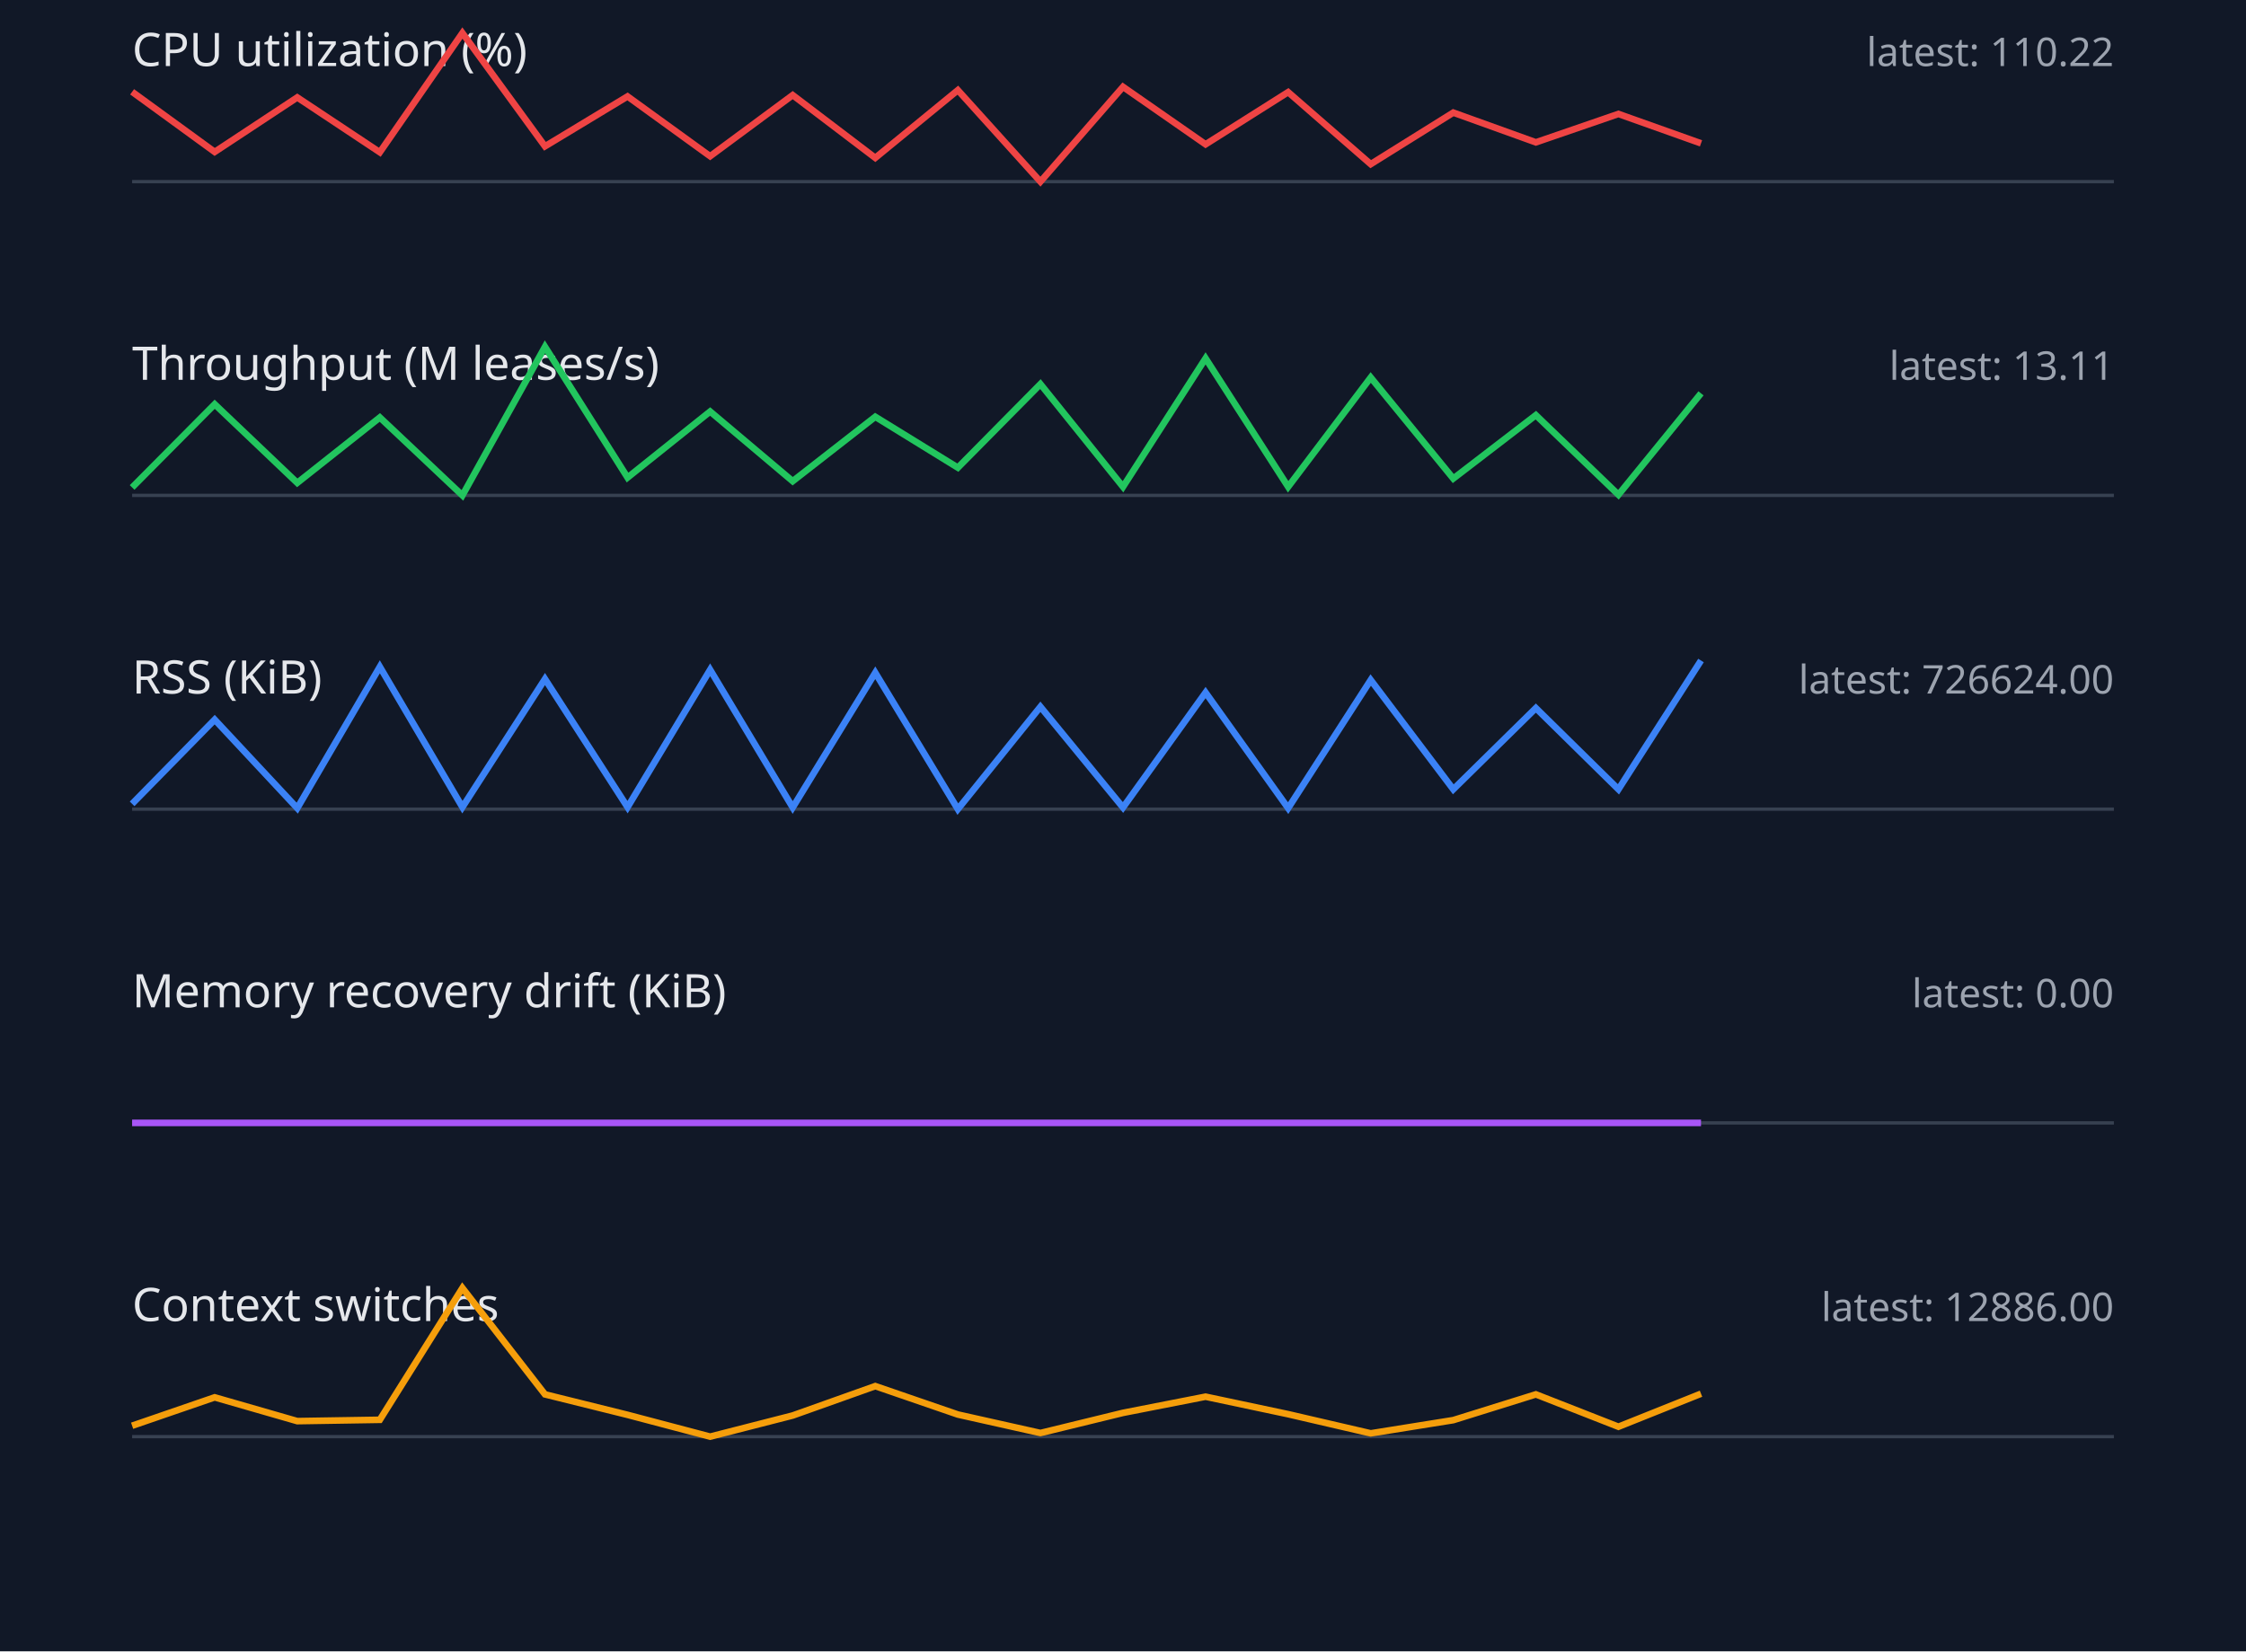
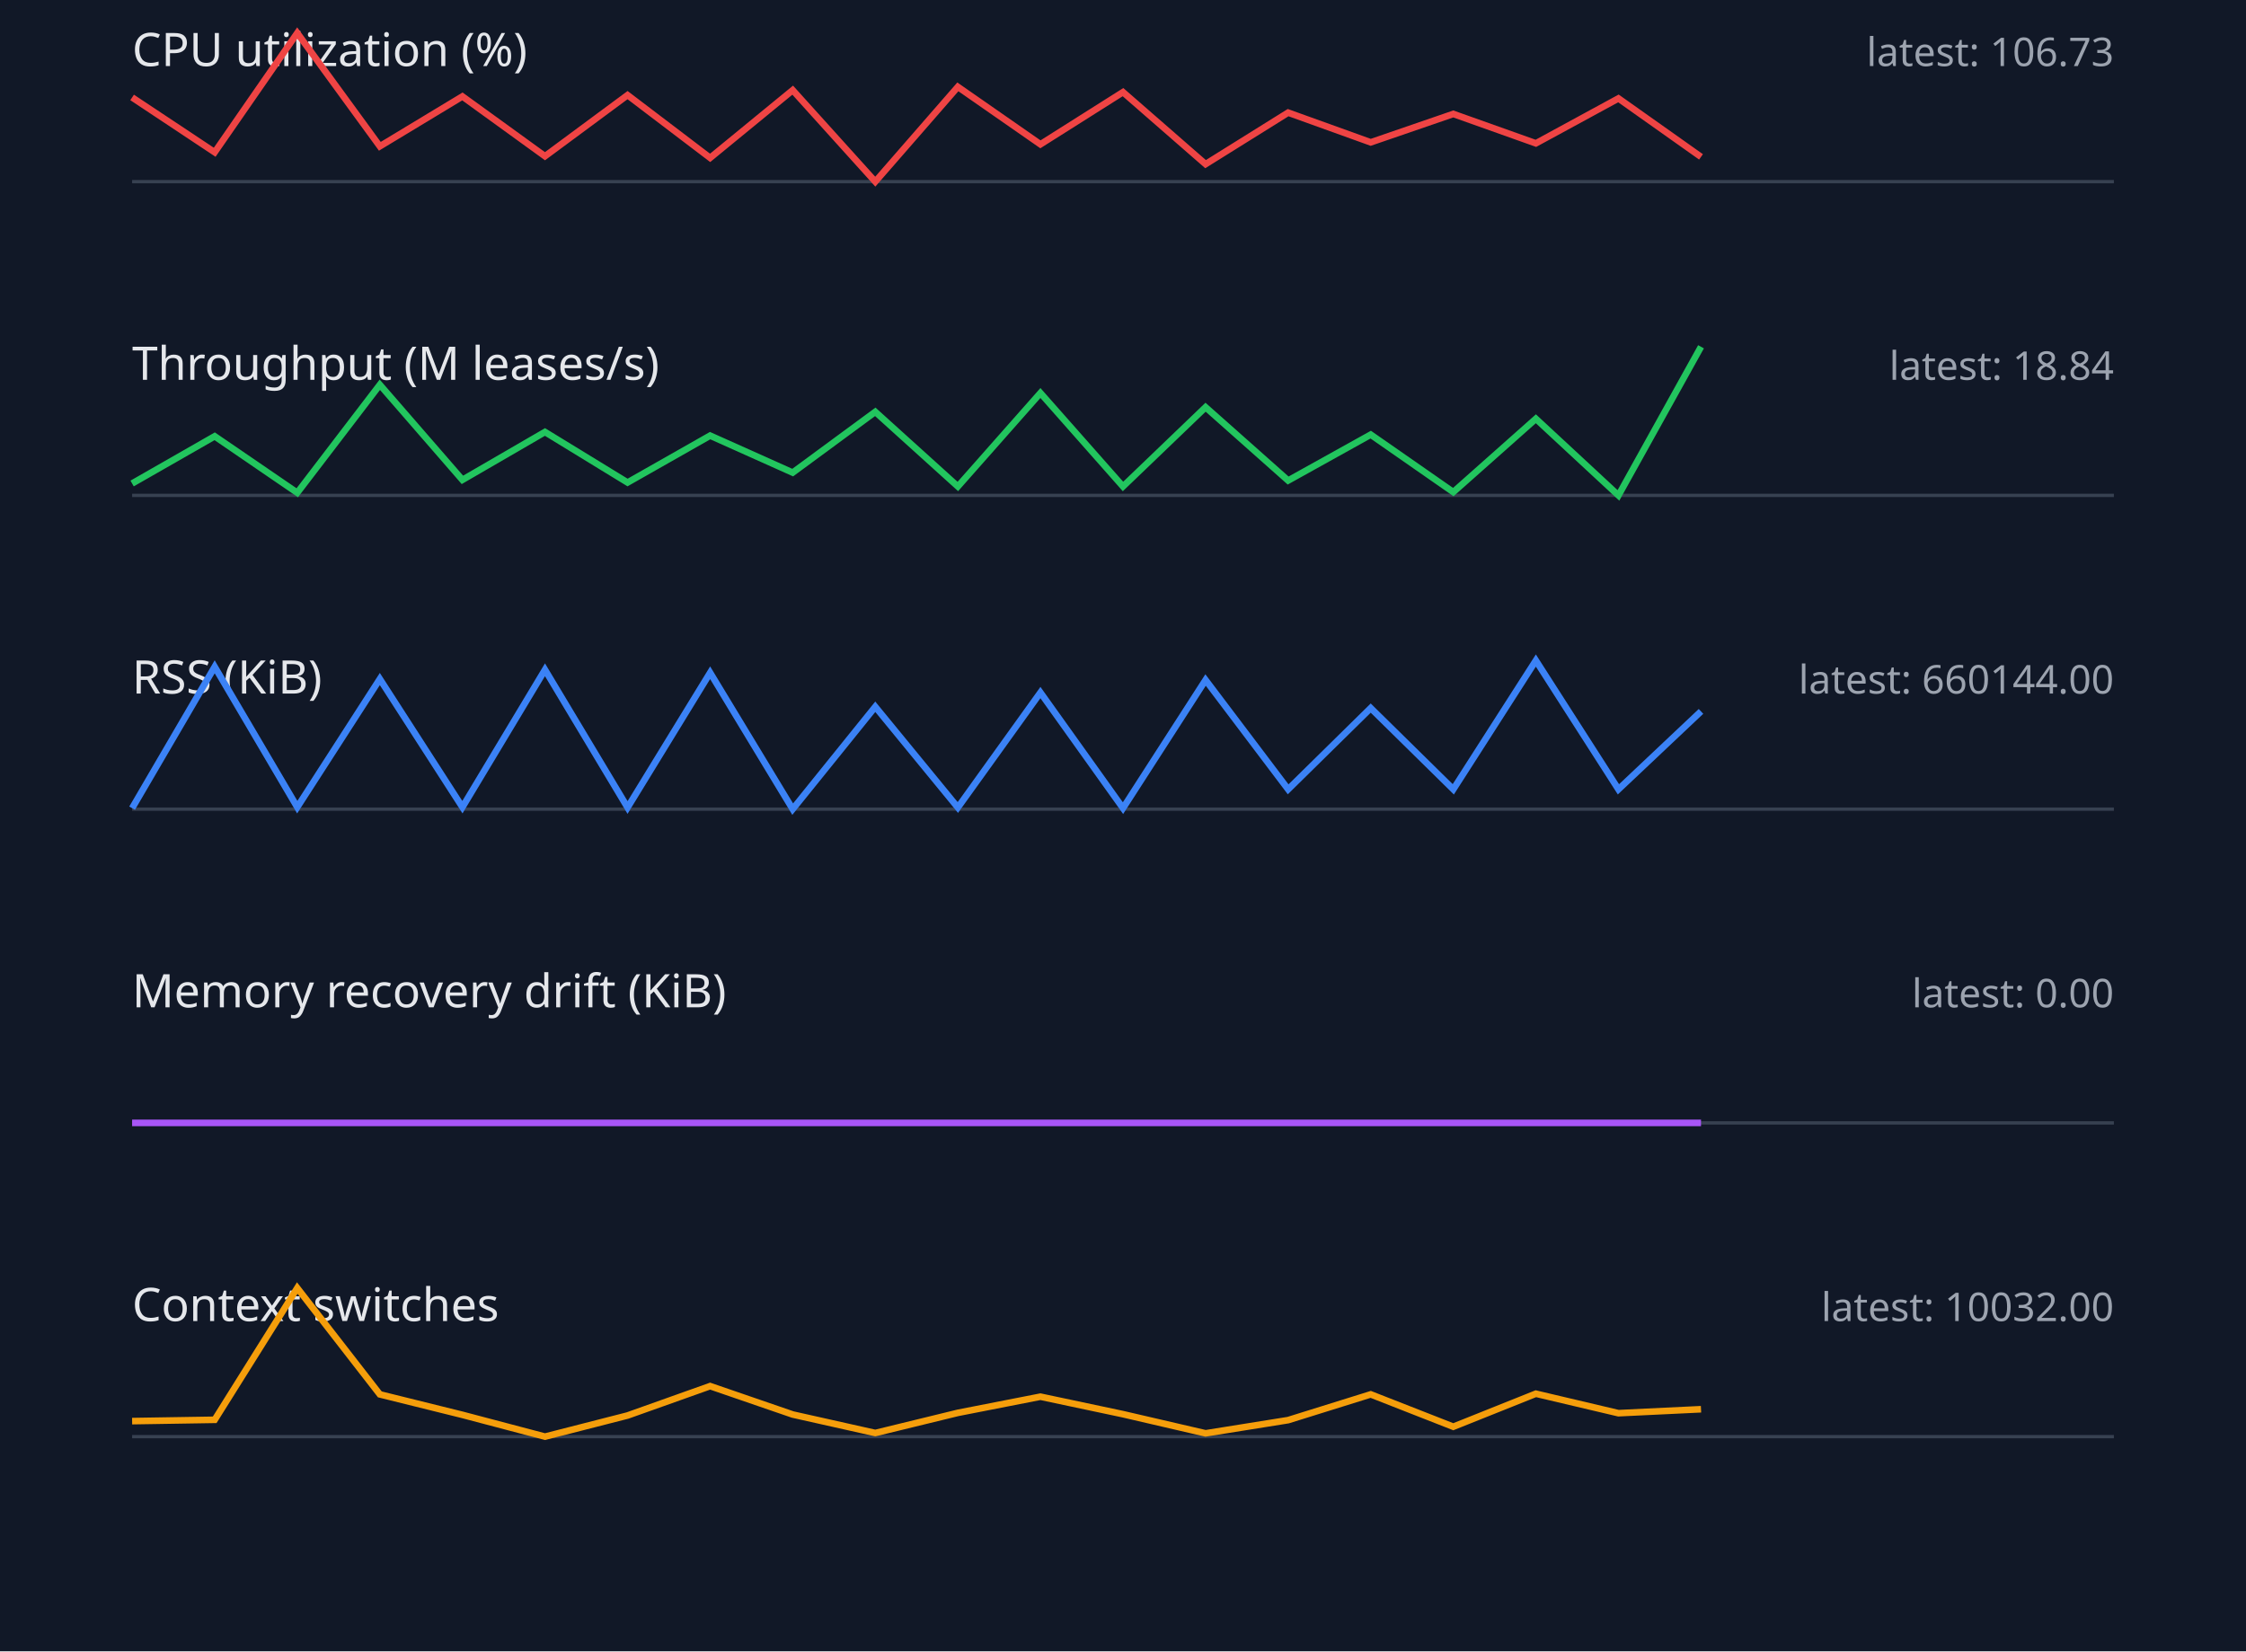
<svg xmlns="http://www.w3.org/2000/svg" width="680" height="500" viewBox="0 0 680 500">
  <style>.label{font:14px sans-serif;fill:#e5e7eb}.value{font:12px sans-serif;fill:#9ca3af}.axis{stroke:#374151}.series{fill:none;stroke-width:2}</style>
  <rect width="100%" height="100%" fill="#111827" />
  <text x="40" y="20" class="label">CPU utilization (%)</text>
-   <text x="640" y="20" text-anchor="end" class="value">latest: 110.22</text>
+   <text x="640" y="20" text-anchor="end" class="value">latest: 106.73</text>
  <line x1="40" y1="55" x2="640" y2="55" class="axis" />
-   <polyline points="40,27.8 65,46.0 90,29.5 115,46.1 140,10.0 165,44.3 190,29.2 215,47.3 240,28.8 265,47.8 290,27.3 315,55.0 340,26.3 365,43.7 390,27.9 415,49.7 440,34.1 465,43.1 490,34.5 515,43.4" stroke="#ef4444" class="series" />
+   <polyline points="40,29.5 65,46.1 90,10.0 115,44.3 140,29.2 165,47.3 190,28.8 215,47.8 240,27.3 265,55.0 290,26.3 315,43.7 340,27.9 365,49.7 390,34.1 415,43.1 440,34.5 465,43.4 490,29.8 515,47.5" stroke="#ef4444" class="series" />
  <text x="40" y="115" class="label">Throughput (M leases/s)</text>
-   <text x="640" y="115" text-anchor="end" class="value">latest: 13.11</text>
+   <text x="640" y="115" text-anchor="end" class="value">latest: 18.84</text>
  <line x1="40" y1="150" x2="640" y2="150" class="axis" />
-   <polyline points="40,147.6 65,122.4 90,146.2 115,126.4 140,150.0 165,105.0 190,144.6 215,124.6 240,145.7 265,126.2 290,141.6 315,116.3 340,147.4 365,108.5 390,147.4 415,114.3 440,144.9 465,125.7 490,149.8 515,119.1" stroke="#22c55e" class="series" />
+   <polyline points="40,146.4 65,132.1 90,149.2 115,116.5 140,145.3 165,130.8 190,146.1 215,131.9 240,143.1 265,124.7 290,147.3 315,119.0 340,147.3 365,123.3 390,145.5 415,131.6 440,149.0 465,126.8 490,150.0 515,105.0" stroke="#22c55e" class="series" />
  <text x="40" y="210" class="label">RSS (KiB)</text>
-   <text x="640" y="210" text-anchor="end" class="value">latest: 726624.00</text>
+   <text x="640" y="210" text-anchor="end" class="value">latest: 660144.00</text>
  <line x1="40" y1="245" x2="640" y2="245" class="axis" />
-   <polyline points="40,243.4 65,217.9 90,244.7 115,201.9 140,244.4 165,205.6 190,244.4 215,202.8 240,244.5 265,203.7 290,245.0 315,214.0 340,244.5 365,209.7 390,244.7 415,205.9 440,239.0 465,214.4 490,239.0 515,200.0" stroke="#3b82f6" class="series" />
+   <polyline points="40,244.7 65,201.9 90,244.4 115,205.6 140,244.4 165,202.8 190,244.5 215,203.7 240,245.0 265,214.0 290,244.5 315,209.7 340,244.7 365,205.9 390,239.0 415,214.4 440,239.0 465,200.0 490,239.0 515,215.4" stroke="#3b82f6" class="series" />
  <text x="40" y="305" class="label">Memory recovery drift (KiB)</text>
  <text x="640" y="305" text-anchor="end" class="value">latest: 0.00</text>
  <line x1="40" y1="340" x2="640" y2="340" class="axis" />
  <polyline points="40,340.0 65,340.0 90,340.0 115,340.0 140,340.0 165,340.0 190,340.0 215,340.0 240,340.0 265,340.0 290,340.0 315,340.0 340,340.0 365,340.0 390,340.0 415,340.0 440,340.0 465,340.0 490,340.0 515,340.0" stroke="#a855f7" class="series" />
  <text x="40" y="400" class="label">Context switches</text>
-   <text x="640" y="400" text-anchor="end" class="value">latest: 12886.00</text>
+   <text x="640" y="400" text-anchor="end" class="value">latest: 10032.00</text>
  <line x1="40" y1="435" x2="640" y2="435" class="axis" />
-   <polyline points="40,431.7 65,423.1 90,430.3 115,429.9 140,390.0 165,422.2 190,428.4 215,435.0 240,428.6 265,419.7 290,428.3 315,433.9 340,427.8 365,422.9 390,428.2 415,434.0 440,430.0 465,422.2 490,432.0 515,422.0" stroke="#f59e0b" class="series" />
+   <polyline points="40,430.3 65,429.9 90,390.0 115,422.2 140,428.4 165,435.0 190,428.6 215,419.7 240,428.3 265,433.9 290,427.8 315,422.9 340,428.2 365,434.0 390,430.0 415,422.2 440,432.0 465,422.0 490,427.9 515,426.7" stroke="#f59e0b" class="series" />
</svg>
